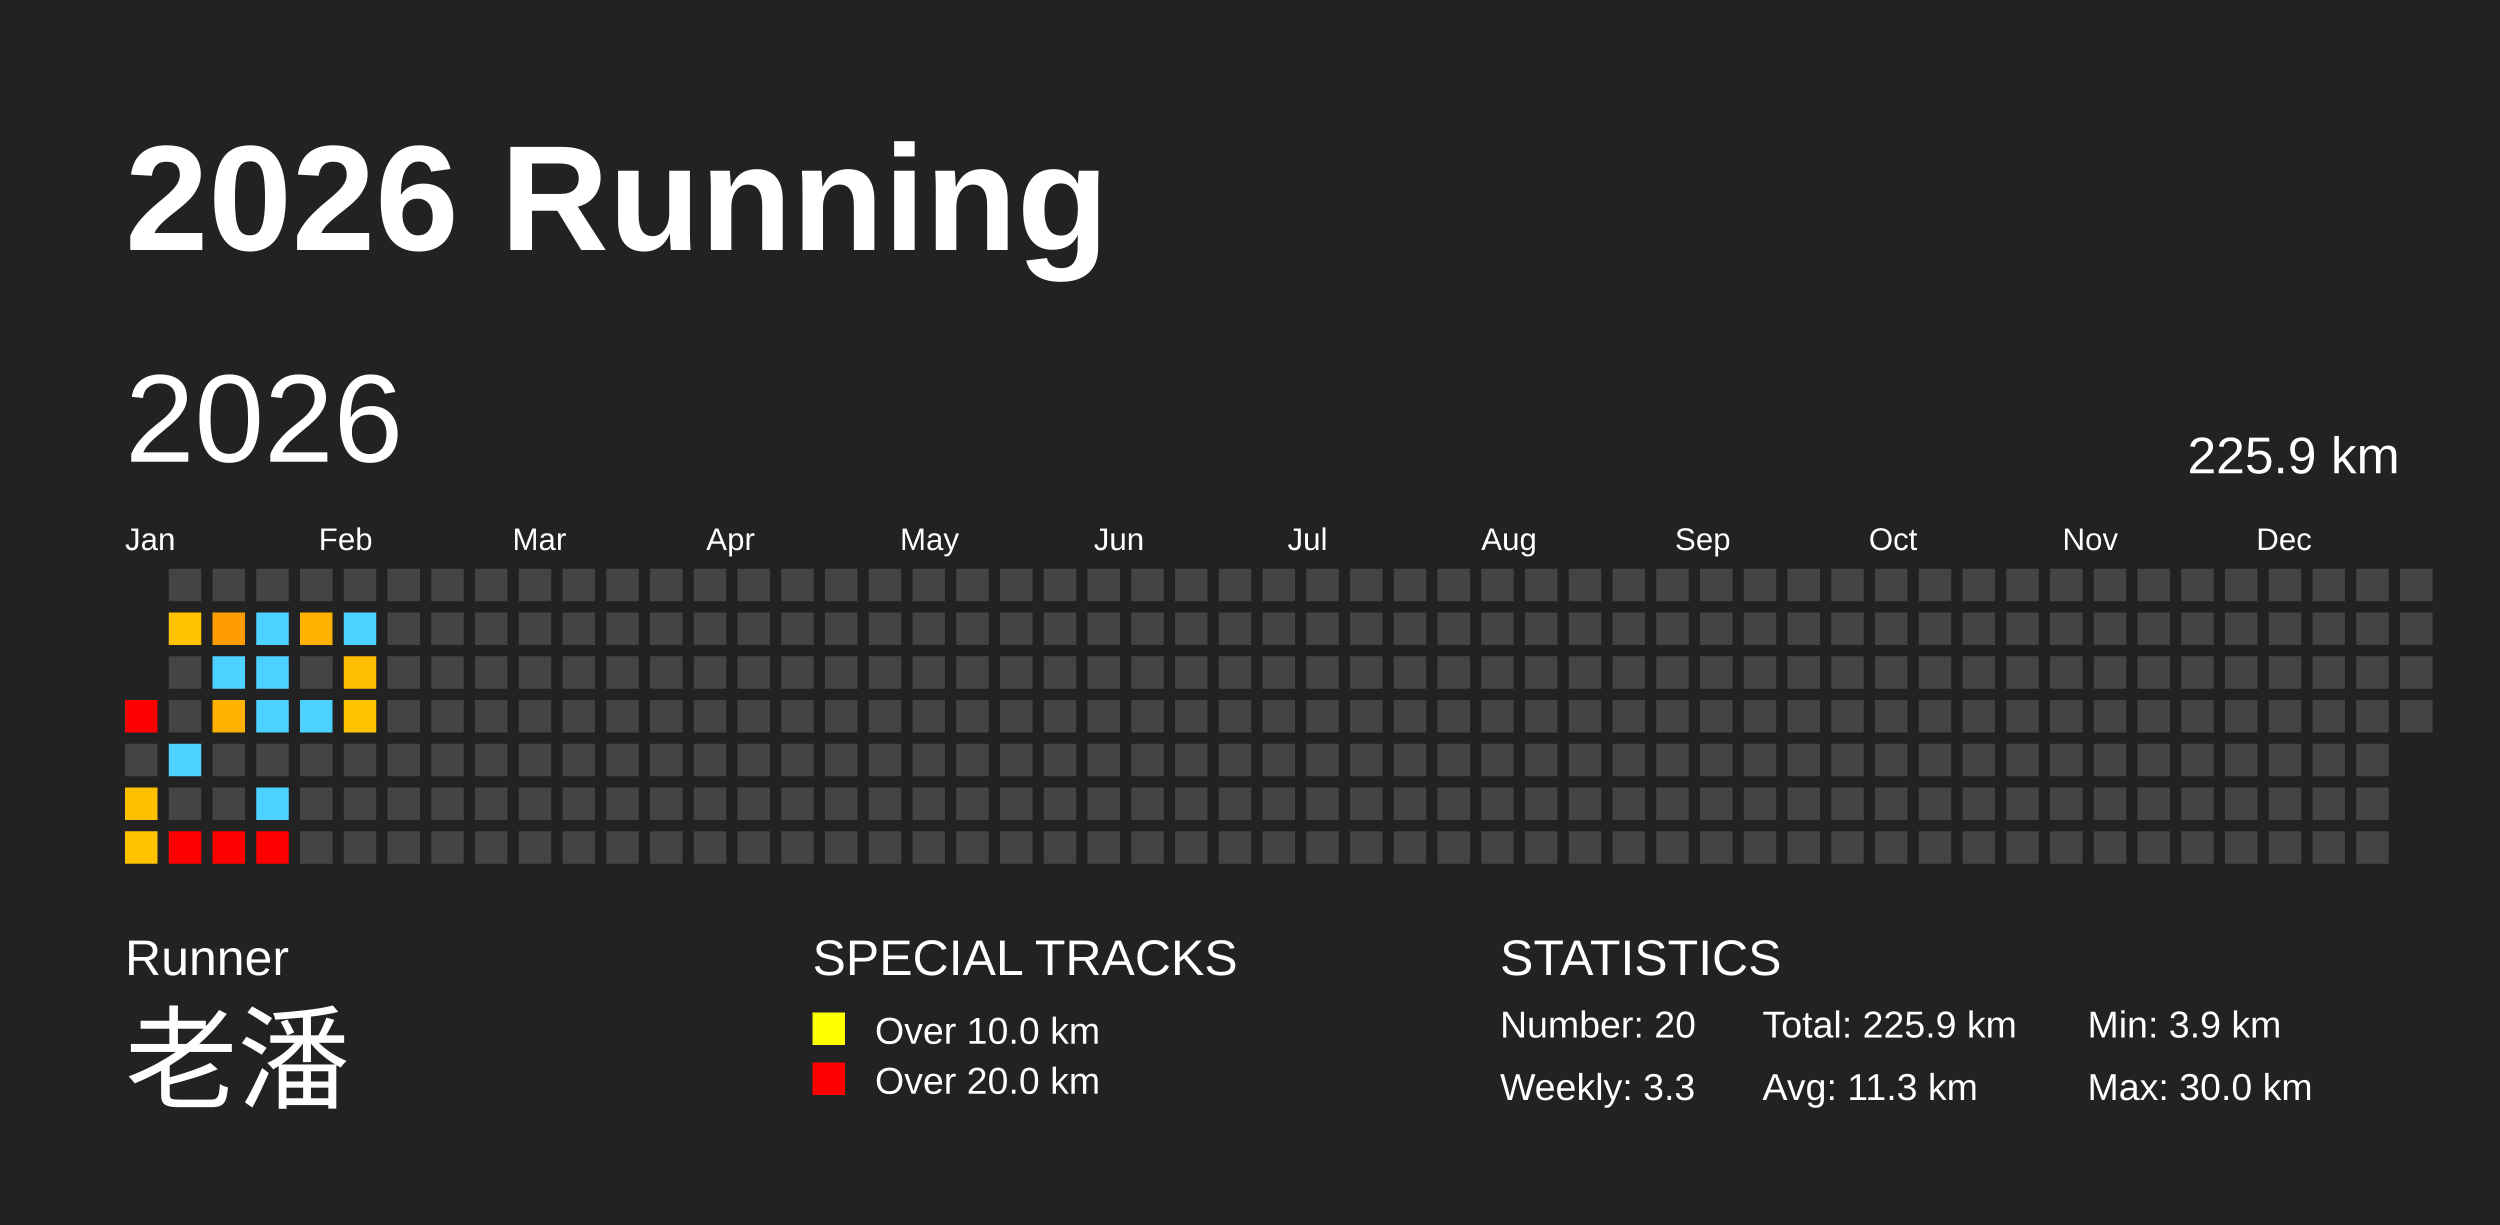
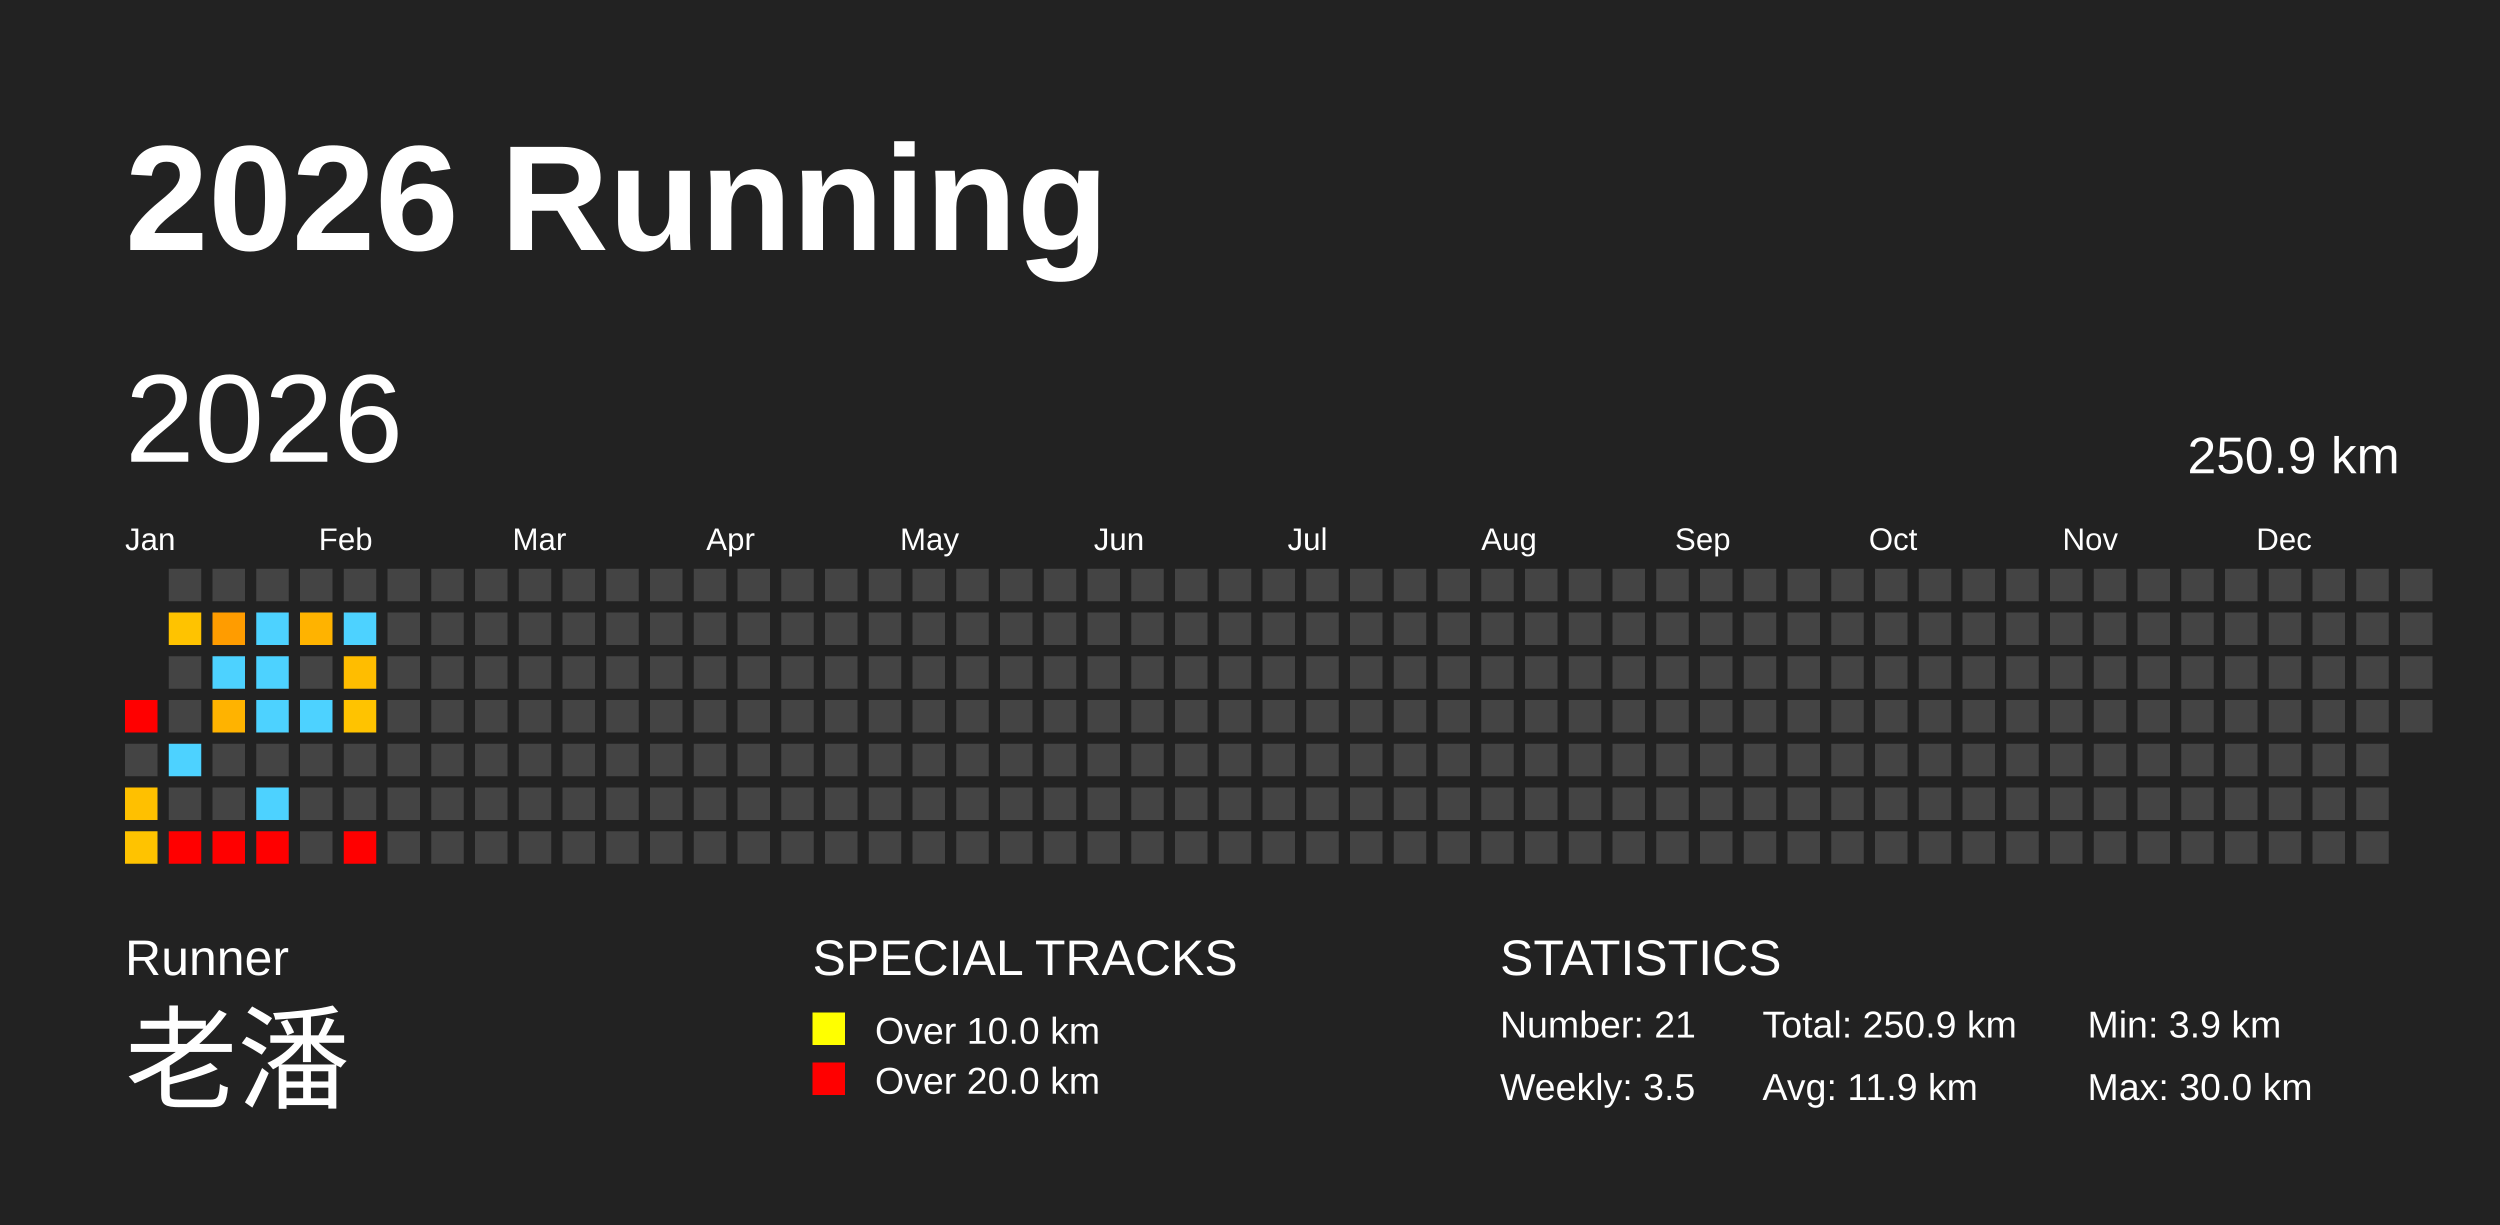
<svg xmlns="http://www.w3.org/2000/svg" baseProfile="full" height="98mm" version="1.1" viewBox="0,0,200,98" width="200mm">
  <defs />
  <rect fill="#222222" height="98" width="200" x="0" y="0" />
  <text fill="#FFFFFF" style="font-size:12px; font-family:Arial; font-weight:bold;" x="10" y="20">2026 Running</text>
  <text fill="#FFFFFF" style="font-size:4px; font-family:Arial" x="10" y="78">Runner</text>
  <text fill="#FFFFFF" style="font-size:9px; font-family:Arial" x="10" y="88">老潘</text>
  <text fill="#FFFFFF" style="font-size:4px; font-family:Arial" x="65" y="78">SPECIAL TRACKS</text>
  <rect fill="yellow" height="2.6" width="2.6" x="65" y="81" />
  <text fill="#FFFFFF" style="font-size:3px; font-family:Arial" x="70" y="83.5">Over 10.0 km</text>
  <rect fill="red" height="2.6" width="2.6" x="65" y="85" />
  <text fill="#FFFFFF" style="font-size:3px; font-family:Arial" x="70" y="87.5">Over 20.0 km</text>
  <text fill="#FFFFFF" style="font-size:4px; font-family:Arial" x="120" y="78">STATISTICS</text>
-   <text fill="#FFFFFF" style="font-size:3px; font-family:Arial" x="120" y="83">Number: 20</text>
-   <text fill="#FFFFFF" style="font-size:3px; font-family:Arial" x="120" y="88">Weekly: 3.3</text>
-   <text fill="#FFFFFF" style="font-size:3px; font-family:Arial" x="141" y="83">Total: 225.9 km</text>
-   <text fill="#FFFFFF" style="font-size:3px; font-family:Arial" x="141" y="88">Avg: 11.3 km</text>
+   <text fill="#FFFFFF" style="font-size:3px; font-family:Arial" x="120" y="83">Number: 21</text>
+   <text fill="#FFFFFF" style="font-size:3px; font-family:Arial" x="120" y="88">Weekly: 3.5</text>
+   <text fill="#FFFFFF" style="font-size:3px; font-family:Arial" x="141" y="83">Total: 250.9 km</text>
+   <text fill="#FFFFFF" style="font-size:3px; font-family:Arial" x="141" y="88">Avg: 11.9 km</text>
  <text fill="#FFFFFF" style="font-size:3px; font-family:Arial" x="167" y="83">Min: 3.9 km</text>
  <text fill="#FFFFFF" style="font-size:3px; font-family:Arial" x="167" y="88">Max: 30.0 km</text>
  <text dominant-baseline="hanging" fill="#FFFFFF" style="font-size:10.0px; font-family:Arial;" x="10" y="30">2026</text>
-   <text dominant-baseline="hanging" fill="#FFFFFF" style="font-size:4.125px; font-family:Arial;" x="175" y="35">225.9 km</text>
+   <text dominant-baseline="hanging" fill="#FFFFFF" style="font-size:4.125px; font-family:Arial;" x="175" y="35">250.9 km</text>
  <text fill="#FFFFFF" style="font-size:2.5px; font-family:Arial" x="10.0" y="44">Jan</text>
  <text fill="#FFFFFF" style="font-size:2.5px; font-family:Arial" x="25.5" y="44">Feb</text>
  <text fill="#FFFFFF" style="font-size:2.5px; font-family:Arial" x="41.0" y="44">Mar</text>
  <text fill="#FFFFFF" style="font-size:2.5px; font-family:Arial" x="56.5" y="44">Apr</text>
  <text fill="#FFFFFF" style="font-size:2.5px; font-family:Arial" x="72.0" y="44">May</text>
  <text fill="#FFFFFF" style="font-size:2.5px; font-family:Arial" x="87.5" y="44">Jun</text>
  <text fill="#FFFFFF" style="font-size:2.5px; font-family:Arial" x="103.0" y="44">Jul</text>
  <text fill="#FFFFFF" style="font-size:2.5px; font-family:Arial" x="118.5" y="44">Aug</text>
  <text fill="#FFFFFF" style="font-size:2.5px; font-family:Arial" x="134.0" y="44">Sep</text>
  <text fill="#FFFFFF" style="font-size:2.5px; font-family:Arial" x="149.5" y="44">Oct</text>
  <text fill="#FFFFFF" style="font-size:2.5px; font-family:Arial" x="165.0" y="44">Nov</text>
  <text fill="#FFFFFF" style="font-size:2.5px; font-family:Arial" x="180.5" y="44">Dec</text>
  <rect fill="red" height="2.6" width="2.6" x="10.0" y="56.0" />
  <rect fill="#444444" height="2.6" width="2.6" x="10.0" y="59.5" />
  <rect fill="#ffc000" height="2.6" width="2.6" x="10.0" y="63.0" />
  <rect fill="#ffc300" height="2.6" width="2.6" x="10.0" y="66.5" />
  <rect fill="#444444" height="2.6" width="2.6" x="13.5" y="45.5" />
  <rect fill="#ffc300" height="2.6" width="2.6" x="13.5" y="49.0" />
  <rect fill="#444444" height="2.6" width="2.6" x="13.5" y="52.5" />
  <rect fill="#444444" height="2.6" width="2.6" x="13.5" y="56.0" />
  <rect fill="#4dd2ff" height="2.6" width="2.6" x="13.5" y="59.5" />
  <rect fill="#444444" height="2.6" width="2.6" x="13.5" y="63.0" />
  <rect fill="red" height="2.6" width="2.6" x="13.5" y="66.5" />
  <rect fill="#444444" height="2.6" width="2.6" x="17.0" y="45.5" />
  <rect fill="#ff9c00" height="2.6" width="2.6" x="17.0" y="49.0" />
  <rect fill="#4dd2ff" height="2.6" width="2.6" x="17.0" y="52.5" />
  <rect fill="#ffb300" height="2.6" width="2.6" x="17.0" y="56.0" />
  <rect fill="#444444" height="2.6" width="2.6" x="17.0" y="59.5" />
  <rect fill="#444444" height="2.6" width="2.6" x="17.0" y="63.0" />
  <rect fill="red" height="2.6" width="2.6" x="17.0" y="66.5" />
  <rect fill="#444444" height="2.6" width="2.6" x="20.5" y="45.5" />
  <rect fill="#4dd2ff" height="2.6" width="2.6" x="20.5" y="49.0" />
  <rect fill="#4dd2ff" height="2.6" width="2.6" x="20.5" y="52.5" />
  <rect fill="#4dd2ff" height="2.6" width="2.6" x="20.5" y="56.0" />
  <rect fill="#444444" height="2.6" width="2.6" x="20.5" y="59.5" />
  <rect fill="#4dd2ff" height="2.6" width="2.6" x="20.5" y="63.0" />
  <rect fill="red" height="2.6" width="2.6" x="20.5" y="66.5" />
  <rect fill="#444444" height="2.6" width="2.6" x="24.0" y="45.5" />
  <rect fill="#ffb300" height="2.6" width="2.6" x="24.0" y="49.0" />
  <rect fill="#444444" height="2.6" width="2.6" x="24.0" y="52.5" />
  <rect fill="#4dd2ff" height="2.6" width="2.6" x="24.0" y="56.0" />
  <rect fill="#444444" height="2.6" width="2.6" x="24.0" y="59.5" />
  <rect fill="#444444" height="2.6" width="2.6" x="24.0" y="63.0" />
  <rect fill="#444444" height="2.6" width="2.6" x="24.0" y="66.5" />
  <rect fill="#444444" height="2.6" width="2.6" x="27.5" y="45.5" />
  <rect fill="#4dd2ff" height="2.6" width="2.6" x="27.5" y="49.0" />
  <rect fill="#ffbd00" height="2.6" width="2.6" x="27.5" y="52.5" />
  <rect fill="#ffc300" height="2.6" width="2.6" x="27.5" y="56.0" />
  <rect fill="#444444" height="2.6" width="2.6" x="27.5" y="59.5" />
  <rect fill="#444444" height="2.6" width="2.6" x="27.5" y="63.0" />
-   <rect fill="#444444" height="2.6" width="2.6" x="27.5" y="66.5" />
+   <rect fill="red" height="2.6" width="2.6" x="27.5" y="66.5" />
  <rect fill="#444444" height="2.6" width="2.6" x="31.0" y="45.5" />
  <rect fill="#444444" height="2.6" width="2.6" x="31.0" y="49.0" />
  <rect fill="#444444" height="2.6" width="2.6" x="31.0" y="52.5" />
  <rect fill="#444444" height="2.6" width="2.6" x="31.0" y="56.0" />
  <rect fill="#444444" height="2.6" width="2.6" x="31.0" y="59.5" />
  <rect fill="#444444" height="2.6" width="2.6" x="31.0" y="63.0" />
  <rect fill="#444444" height="2.6" width="2.6" x="31.0" y="66.5" />
  <rect fill="#444444" height="2.6" width="2.6" x="34.5" y="45.5" />
  <rect fill="#444444" height="2.6" width="2.6" x="34.5" y="49.0" />
  <rect fill="#444444" height="2.6" width="2.6" x="34.5" y="52.5" />
  <rect fill="#444444" height="2.6" width="2.6" x="34.5" y="56.0" />
  <rect fill="#444444" height="2.6" width="2.6" x="34.5" y="59.5" />
  <rect fill="#444444" height="2.6" width="2.6" x="34.5" y="63.0" />
  <rect fill="#444444" height="2.6" width="2.6" x="34.5" y="66.5" />
  <rect fill="#444444" height="2.6" width="2.6" x="38.0" y="45.5" />
  <rect fill="#444444" height="2.6" width="2.6" x="38.0" y="49.0" />
  <rect fill="#444444" height="2.6" width="2.6" x="38.0" y="52.5" />
  <rect fill="#444444" height="2.6" width="2.6" x="38.0" y="56.0" />
  <rect fill="#444444" height="2.6" width="2.6" x="38.0" y="59.5" />
  <rect fill="#444444" height="2.6" width="2.6" x="38.0" y="63.0" />
  <rect fill="#444444" height="2.6" width="2.6" x="38.0" y="66.5" />
  <rect fill="#444444" height="2.6" width="2.6" x="41.5" y="45.5" />
  <rect fill="#444444" height="2.6" width="2.6" x="41.5" y="49.0" />
  <rect fill="#444444" height="2.6" width="2.6" x="41.5" y="52.5" />
  <rect fill="#444444" height="2.6" width="2.6" x="41.5" y="56.0" />
  <rect fill="#444444" height="2.6" width="2.6" x="41.5" y="59.5" />
  <rect fill="#444444" height="2.6" width="2.6" x="41.5" y="63.0" />
  <rect fill="#444444" height="2.6" width="2.6" x="41.5" y="66.5" />
  <rect fill="#444444" height="2.6" width="2.6" x="45.0" y="45.5" />
  <rect fill="#444444" height="2.6" width="2.6" x="45.0" y="49.0" />
  <rect fill="#444444" height="2.6" width="2.6" x="45.0" y="52.5" />
  <rect fill="#444444" height="2.6" width="2.6" x="45.0" y="56.0" />
  <rect fill="#444444" height="2.6" width="2.6" x="45.0" y="59.5" />
  <rect fill="#444444" height="2.6" width="2.6" x="45.0" y="63.0" />
  <rect fill="#444444" height="2.6" width="2.6" x="45.0" y="66.5" />
  <rect fill="#444444" height="2.6" width="2.6" x="48.5" y="45.5" />
  <rect fill="#444444" height="2.6" width="2.6" x="48.5" y="49.0" />
  <rect fill="#444444" height="2.6" width="2.6" x="48.5" y="52.5" />
  <rect fill="#444444" height="2.6" width="2.6" x="48.5" y="56.0" />
  <rect fill="#444444" height="2.6" width="2.6" x="48.5" y="59.5" />
  <rect fill="#444444" height="2.6" width="2.6" x="48.5" y="63.0" />
  <rect fill="#444444" height="2.6" width="2.6" x="48.5" y="66.5" />
  <rect fill="#444444" height="2.6" width="2.6" x="52.0" y="45.5" />
  <rect fill="#444444" height="2.6" width="2.6" x="52.0" y="49.0" />
  <rect fill="#444444" height="2.6" width="2.6" x="52.0" y="52.5" />
  <rect fill="#444444" height="2.6" width="2.6" x="52.0" y="56.0" />
  <rect fill="#444444" height="2.6" width="2.6" x="52.0" y="59.5" />
  <rect fill="#444444" height="2.6" width="2.6" x="52.0" y="63.0" />
  <rect fill="#444444" height="2.6" width="2.6" x="52.0" y="66.5" />
  <rect fill="#444444" height="2.6" width="2.6" x="55.5" y="45.5" />
  <rect fill="#444444" height="2.6" width="2.6" x="55.5" y="49.0" />
  <rect fill="#444444" height="2.6" width="2.6" x="55.5" y="52.5" />
  <rect fill="#444444" height="2.6" width="2.6" x="55.5" y="56.0" />
  <rect fill="#444444" height="2.6" width="2.6" x="55.5" y="59.5" />
  <rect fill="#444444" height="2.6" width="2.6" x="55.5" y="63.0" />
  <rect fill="#444444" height="2.6" width="2.6" x="55.5" y="66.5" />
  <rect fill="#444444" height="2.6" width="2.6" x="59.0" y="45.5" />
  <rect fill="#444444" height="2.6" width="2.6" x="59.0" y="49.0" />
  <rect fill="#444444" height="2.6" width="2.6" x="59.0" y="52.5" />
  <rect fill="#444444" height="2.6" width="2.6" x="59.0" y="56.0" />
  <rect fill="#444444" height="2.6" width="2.6" x="59.0" y="59.5" />
  <rect fill="#444444" height="2.6" width="2.6" x="59.0" y="63.0" />
  <rect fill="#444444" height="2.6" width="2.6" x="59.0" y="66.5" />
  <rect fill="#444444" height="2.6" width="2.6" x="62.5" y="45.5" />
  <rect fill="#444444" height="2.6" width="2.6" x="62.5" y="49.0" />
  <rect fill="#444444" height="2.6" width="2.6" x="62.5" y="52.5" />
  <rect fill="#444444" height="2.6" width="2.6" x="62.5" y="56.0" />
  <rect fill="#444444" height="2.6" width="2.6" x="62.5" y="59.5" />
  <rect fill="#444444" height="2.6" width="2.6" x="62.5" y="63.0" />
  <rect fill="#444444" height="2.6" width="2.6" x="62.5" y="66.5" />
  <rect fill="#444444" height="2.6" width="2.6" x="66.0" y="45.5" />
  <rect fill="#444444" height="2.6" width="2.6" x="66.0" y="49.0" />
  <rect fill="#444444" height="2.6" width="2.6" x="66.0" y="52.5" />
  <rect fill="#444444" height="2.6" width="2.6" x="66.0" y="56.0" />
  <rect fill="#444444" height="2.6" width="2.6" x="66.0" y="59.5" />
  <rect fill="#444444" height="2.6" width="2.6" x="66.0" y="63.0" />
  <rect fill="#444444" height="2.6" width="2.6" x="66.0" y="66.5" />
  <rect fill="#444444" height="2.6" width="2.6" x="69.5" y="45.5" />
  <rect fill="#444444" height="2.6" width="2.6" x="69.5" y="49.0" />
  <rect fill="#444444" height="2.6" width="2.6" x="69.5" y="52.5" />
  <rect fill="#444444" height="2.6" width="2.6" x="69.5" y="56.0" />
  <rect fill="#444444" height="2.6" width="2.6" x="69.5" y="59.5" />
  <rect fill="#444444" height="2.6" width="2.6" x="69.5" y="63.0" />
  <rect fill="#444444" height="2.6" width="2.6" x="69.5" y="66.5" />
  <rect fill="#444444" height="2.6" width="2.6" x="73.0" y="45.5" />
  <rect fill="#444444" height="2.6" width="2.6" x="73.0" y="49.0" />
  <rect fill="#444444" height="2.6" width="2.6" x="73.0" y="52.5" />
  <rect fill="#444444" height="2.6" width="2.6" x="73.0" y="56.0" />
  <rect fill="#444444" height="2.6" width="2.6" x="73.0" y="59.5" />
  <rect fill="#444444" height="2.6" width="2.6" x="73.0" y="63.0" />
  <rect fill="#444444" height="2.6" width="2.6" x="73.0" y="66.5" />
  <rect fill="#444444" height="2.6" width="2.6" x="76.5" y="45.5" />
  <rect fill="#444444" height="2.6" width="2.6" x="76.5" y="49.0" />
  <rect fill="#444444" height="2.6" width="2.6" x="76.5" y="52.5" />
  <rect fill="#444444" height="2.6" width="2.6" x="76.5" y="56.0" />
  <rect fill="#444444" height="2.6" width="2.6" x="76.5" y="59.5" />
  <rect fill="#444444" height="2.6" width="2.6" x="76.5" y="63.0" />
  <rect fill="#444444" height="2.6" width="2.6" x="76.5" y="66.5" />
  <rect fill="#444444" height="2.6" width="2.6" x="80.0" y="45.5" />
  <rect fill="#444444" height="2.6" width="2.6" x="80.0" y="49.0" />
  <rect fill="#444444" height="2.6" width="2.6" x="80.0" y="52.5" />
  <rect fill="#444444" height="2.6" width="2.6" x="80.0" y="56.0" />
  <rect fill="#444444" height="2.6" width="2.6" x="80.0" y="59.5" />
  <rect fill="#444444" height="2.6" width="2.6" x="80.0" y="63.0" />
  <rect fill="#444444" height="2.6" width="2.6" x="80.0" y="66.5" />
  <rect fill="#444444" height="2.6" width="2.6" x="83.5" y="45.5" />
  <rect fill="#444444" height="2.6" width="2.6" x="83.5" y="49.0" />
  <rect fill="#444444" height="2.6" width="2.6" x="83.5" y="52.5" />
  <rect fill="#444444" height="2.6" width="2.6" x="83.5" y="56.0" />
  <rect fill="#444444" height="2.6" width="2.6" x="83.5" y="59.5" />
  <rect fill="#444444" height="2.6" width="2.6" x="83.5" y="63.0" />
  <rect fill="#444444" height="2.6" width="2.6" x="83.5" y="66.5" />
  <rect fill="#444444" height="2.6" width="2.6" x="87.0" y="45.5" />
  <rect fill="#444444" height="2.6" width="2.6" x="87.0" y="49.0" />
  <rect fill="#444444" height="2.6" width="2.6" x="87.0" y="52.5" />
  <rect fill="#444444" height="2.6" width="2.6" x="87.0" y="56.0" />
  <rect fill="#444444" height="2.6" width="2.6" x="87.0" y="59.5" />
  <rect fill="#444444" height="2.6" width="2.6" x="87.0" y="63.0" />
  <rect fill="#444444" height="2.6" width="2.6" x="87.0" y="66.5" />
  <rect fill="#444444" height="2.6" width="2.6" x="90.5" y="45.5" />
  <rect fill="#444444" height="2.6" width="2.6" x="90.5" y="49.0" />
  <rect fill="#444444" height="2.6" width="2.6" x="90.5" y="52.5" />
  <rect fill="#444444" height="2.6" width="2.6" x="90.5" y="56.0" />
  <rect fill="#444444" height="2.6" width="2.6" x="90.5" y="59.5" />
  <rect fill="#444444" height="2.6" width="2.6" x="90.5" y="63.0" />
  <rect fill="#444444" height="2.6" width="2.6" x="90.5" y="66.5" />
  <rect fill="#444444" height="2.6" width="2.6" x="94.0" y="45.5" />
  <rect fill="#444444" height="2.6" width="2.6" x="94.0" y="49.0" />
  <rect fill="#444444" height="2.6" width="2.6" x="94.0" y="52.5" />
  <rect fill="#444444" height="2.6" width="2.6" x="94.0" y="56.0" />
  <rect fill="#444444" height="2.6" width="2.6" x="94.0" y="59.5" />
  <rect fill="#444444" height="2.6" width="2.6" x="94.0" y="63.0" />
  <rect fill="#444444" height="2.6" width="2.6" x="94.0" y="66.5" />
  <rect fill="#444444" height="2.6" width="2.6" x="97.5" y="45.5" />
  <rect fill="#444444" height="2.6" width="2.6" x="97.5" y="49.0" />
  <rect fill="#444444" height="2.6" width="2.6" x="97.5" y="52.5" />
  <rect fill="#444444" height="2.6" width="2.6" x="97.5" y="56.0" />
  <rect fill="#444444" height="2.6" width="2.6" x="97.5" y="59.5" />
  <rect fill="#444444" height="2.6" width="2.6" x="97.5" y="63.0" />
  <rect fill="#444444" height="2.6" width="2.6" x="97.5" y="66.5" />
  <rect fill="#444444" height="2.6" width="2.6" x="101.0" y="45.5" />
  <rect fill="#444444" height="2.6" width="2.6" x="101.0" y="49.0" />
  <rect fill="#444444" height="2.6" width="2.6" x="101.0" y="52.5" />
  <rect fill="#444444" height="2.6" width="2.6" x="101.0" y="56.0" />
  <rect fill="#444444" height="2.6" width="2.6" x="101.0" y="59.5" />
  <rect fill="#444444" height="2.6" width="2.6" x="101.0" y="63.0" />
  <rect fill="#444444" height="2.6" width="2.6" x="101.0" y="66.5" />
  <rect fill="#444444" height="2.6" width="2.6" x="104.5" y="45.5" />
  <rect fill="#444444" height="2.6" width="2.6" x="104.5" y="49.0" />
  <rect fill="#444444" height="2.6" width="2.6" x="104.5" y="52.5" />
  <rect fill="#444444" height="2.6" width="2.6" x="104.5" y="56.0" />
  <rect fill="#444444" height="2.6" width="2.6" x="104.5" y="59.5" />
  <rect fill="#444444" height="2.6" width="2.6" x="104.5" y="63.0" />
  <rect fill="#444444" height="2.6" width="2.6" x="104.5" y="66.5" />
  <rect fill="#444444" height="2.6" width="2.6" x="108.0" y="45.5" />
  <rect fill="#444444" height="2.6" width="2.6" x="108.0" y="49.0" />
  <rect fill="#444444" height="2.6" width="2.6" x="108.0" y="52.5" />
  <rect fill="#444444" height="2.6" width="2.6" x="108.0" y="56.0" />
  <rect fill="#444444" height="2.6" width="2.6" x="108.0" y="59.5" />
  <rect fill="#444444" height="2.6" width="2.6" x="108.0" y="63.0" />
  <rect fill="#444444" height="2.6" width="2.6" x="108.0" y="66.5" />
  <rect fill="#444444" height="2.6" width="2.6" x="111.5" y="45.5" />
  <rect fill="#444444" height="2.6" width="2.6" x="111.5" y="49.0" />
  <rect fill="#444444" height="2.6" width="2.6" x="111.5" y="52.5" />
  <rect fill="#444444" height="2.6" width="2.6" x="111.5" y="56.0" />
  <rect fill="#444444" height="2.6" width="2.6" x="111.5" y="59.5" />
  <rect fill="#444444" height="2.6" width="2.6" x="111.5" y="63.0" />
  <rect fill="#444444" height="2.6" width="2.6" x="111.5" y="66.5" />
  <rect fill="#444444" height="2.6" width="2.6" x="115.0" y="45.5" />
  <rect fill="#444444" height="2.6" width="2.6" x="115.0" y="49.0" />
  <rect fill="#444444" height="2.6" width="2.6" x="115.0" y="52.5" />
  <rect fill="#444444" height="2.6" width="2.6" x="115.0" y="56.0" />
  <rect fill="#444444" height="2.6" width="2.6" x="115.0" y="59.5" />
  <rect fill="#444444" height="2.6" width="2.6" x="115.0" y="63.0" />
  <rect fill="#444444" height="2.6" width="2.6" x="115.0" y="66.5" />
  <rect fill="#444444" height="2.6" width="2.6" x="118.5" y="45.5" />
  <rect fill="#444444" height="2.6" width="2.6" x="118.5" y="49.0" />
  <rect fill="#444444" height="2.6" width="2.6" x="118.5" y="52.5" />
  <rect fill="#444444" height="2.6" width="2.6" x="118.5" y="56.0" />
  <rect fill="#444444" height="2.6" width="2.6" x="118.5" y="59.5" />
  <rect fill="#444444" height="2.6" width="2.6" x="118.5" y="63.0" />
  <rect fill="#444444" height="2.6" width="2.6" x="118.5" y="66.5" />
  <rect fill="#444444" height="2.6" width="2.6" x="122.0" y="45.5" />
  <rect fill="#444444" height="2.6" width="2.6" x="122.0" y="49.0" />
  <rect fill="#444444" height="2.6" width="2.6" x="122.0" y="52.5" />
  <rect fill="#444444" height="2.6" width="2.6" x="122.0" y="56.0" />
  <rect fill="#444444" height="2.6" width="2.6" x="122.0" y="59.5" />
  <rect fill="#444444" height="2.6" width="2.6" x="122.0" y="63.0" />
  <rect fill="#444444" height="2.6" width="2.6" x="122.0" y="66.5" />
  <rect fill="#444444" height="2.6" width="2.6" x="125.5" y="45.5" />
  <rect fill="#444444" height="2.6" width="2.6" x="125.5" y="49.0" />
  <rect fill="#444444" height="2.6" width="2.6" x="125.5" y="52.5" />
  <rect fill="#444444" height="2.6" width="2.6" x="125.5" y="56.0" />
  <rect fill="#444444" height="2.6" width="2.6" x="125.5" y="59.5" />
  <rect fill="#444444" height="2.6" width="2.6" x="125.5" y="63.0" />
  <rect fill="#444444" height="2.6" width="2.6" x="125.5" y="66.5" />
  <rect fill="#444444" height="2.6" width="2.6" x="129.0" y="45.5" />
  <rect fill="#444444" height="2.6" width="2.6" x="129.0" y="49.0" />
  <rect fill="#444444" height="2.6" width="2.6" x="129.0" y="52.5" />
  <rect fill="#444444" height="2.6" width="2.6" x="129.0" y="56.0" />
  <rect fill="#444444" height="2.6" width="2.6" x="129.0" y="59.5" />
  <rect fill="#444444" height="2.6" width="2.6" x="129.0" y="63.0" />
  <rect fill="#444444" height="2.6" width="2.6" x="129.0" y="66.5" />
  <rect fill="#444444" height="2.6" width="2.6" x="132.5" y="45.5" />
  <rect fill="#444444" height="2.6" width="2.6" x="132.5" y="49.0" />
  <rect fill="#444444" height="2.6" width="2.6" x="132.5" y="52.5" />
  <rect fill="#444444" height="2.6" width="2.6" x="132.5" y="56.0" />
  <rect fill="#444444" height="2.6" width="2.6" x="132.5" y="59.5" />
  <rect fill="#444444" height="2.6" width="2.6" x="132.5" y="63.0" />
  <rect fill="#444444" height="2.6" width="2.6" x="132.5" y="66.5" />
  <rect fill="#444444" height="2.6" width="2.6" x="136.0" y="45.5" />
  <rect fill="#444444" height="2.6" width="2.6" x="136.0" y="49.0" />
  <rect fill="#444444" height="2.6" width="2.6" x="136.0" y="52.5" />
  <rect fill="#444444" height="2.6" width="2.6" x="136.0" y="56.0" />
  <rect fill="#444444" height="2.6" width="2.6" x="136.0" y="59.5" />
  <rect fill="#444444" height="2.6" width="2.6" x="136.0" y="63.0" />
  <rect fill="#444444" height="2.6" width="2.6" x="136.0" y="66.5" />
  <rect fill="#444444" height="2.6" width="2.6" x="139.5" y="45.5" />
  <rect fill="#444444" height="2.6" width="2.6" x="139.5" y="49.0" />
  <rect fill="#444444" height="2.6" width="2.6" x="139.5" y="52.5" />
  <rect fill="#444444" height="2.6" width="2.6" x="139.5" y="56.0" />
  <rect fill="#444444" height="2.6" width="2.6" x="139.5" y="59.5" />
  <rect fill="#444444" height="2.6" width="2.6" x="139.5" y="63.0" />
  <rect fill="#444444" height="2.6" width="2.6" x="139.5" y="66.5" />
  <rect fill="#444444" height="2.6" width="2.6" x="143.0" y="45.5" />
  <rect fill="#444444" height="2.6" width="2.6" x="143.0" y="49.0" />
  <rect fill="#444444" height="2.6" width="2.6" x="143.0" y="52.5" />
  <rect fill="#444444" height="2.6" width="2.6" x="143.0" y="56.0" />
  <rect fill="#444444" height="2.6" width="2.6" x="143.0" y="59.5" />
  <rect fill="#444444" height="2.6" width="2.6" x="143.0" y="63.0" />
  <rect fill="#444444" height="2.6" width="2.6" x="143.0" y="66.5" />
  <rect fill="#444444" height="2.6" width="2.6" x="146.5" y="45.5" />
  <rect fill="#444444" height="2.6" width="2.6" x="146.5" y="49.0" />
  <rect fill="#444444" height="2.6" width="2.6" x="146.5" y="52.5" />
  <rect fill="#444444" height="2.6" width="2.6" x="146.5" y="56.0" />
  <rect fill="#444444" height="2.6" width="2.6" x="146.5" y="59.5" />
  <rect fill="#444444" height="2.6" width="2.6" x="146.5" y="63.0" />
  <rect fill="#444444" height="2.6" width="2.6" x="146.5" y="66.5" />
  <rect fill="#444444" height="2.6" width="2.6" x="150.0" y="45.5" />
  <rect fill="#444444" height="2.6" width="2.6" x="150.0" y="49.0" />
  <rect fill="#444444" height="2.6" width="2.6" x="150.0" y="52.5" />
  <rect fill="#444444" height="2.6" width="2.6" x="150.0" y="56.0" />
  <rect fill="#444444" height="2.6" width="2.6" x="150.0" y="59.5" />
  <rect fill="#444444" height="2.6" width="2.6" x="150.0" y="63.0" />
  <rect fill="#444444" height="2.6" width="2.6" x="150.0" y="66.5" />
  <rect fill="#444444" height="2.6" width="2.6" x="153.5" y="45.5" />
  <rect fill="#444444" height="2.6" width="2.6" x="153.5" y="49.0" />
  <rect fill="#444444" height="2.6" width="2.6" x="153.5" y="52.5" />
  <rect fill="#444444" height="2.6" width="2.6" x="153.5" y="56.0" />
  <rect fill="#444444" height="2.6" width="2.6" x="153.5" y="59.5" />
  <rect fill="#444444" height="2.6" width="2.6" x="153.5" y="63.0" />
  <rect fill="#444444" height="2.6" width="2.6" x="153.5" y="66.5" />
  <rect fill="#444444" height="2.6" width="2.6" x="157.0" y="45.5" />
  <rect fill="#444444" height="2.6" width="2.6" x="157.0" y="49.0" />
  <rect fill="#444444" height="2.6" width="2.6" x="157.0" y="52.5" />
  <rect fill="#444444" height="2.6" width="2.6" x="157.0" y="56.0" />
  <rect fill="#444444" height="2.6" width="2.6" x="157.0" y="59.5" />
  <rect fill="#444444" height="2.6" width="2.6" x="157.0" y="63.0" />
  <rect fill="#444444" height="2.6" width="2.6" x="157.0" y="66.5" />
  <rect fill="#444444" height="2.6" width="2.6" x="160.5" y="45.5" />
  <rect fill="#444444" height="2.6" width="2.6" x="160.5" y="49.0" />
  <rect fill="#444444" height="2.6" width="2.6" x="160.5" y="52.5" />
  <rect fill="#444444" height="2.6" width="2.6" x="160.5" y="56.0" />
  <rect fill="#444444" height="2.6" width="2.6" x="160.5" y="59.5" />
  <rect fill="#444444" height="2.6" width="2.6" x="160.5" y="63.0" />
  <rect fill="#444444" height="2.6" width="2.6" x="160.5" y="66.5" />
  <rect fill="#444444" height="2.6" width="2.6" x="164.0" y="45.5" />
  <rect fill="#444444" height="2.6" width="2.6" x="164.0" y="49.0" />
  <rect fill="#444444" height="2.6" width="2.6" x="164.0" y="52.5" />
  <rect fill="#444444" height="2.6" width="2.6" x="164.0" y="56.0" />
  <rect fill="#444444" height="2.6" width="2.6" x="164.0" y="59.5" />
  <rect fill="#444444" height="2.6" width="2.6" x="164.0" y="63.0" />
  <rect fill="#444444" height="2.6" width="2.6" x="164.0" y="66.5" />
  <rect fill="#444444" height="2.6" width="2.6" x="167.5" y="45.5" />
  <rect fill="#444444" height="2.6" width="2.6" x="167.5" y="49.0" />
  <rect fill="#444444" height="2.6" width="2.6" x="167.5" y="52.5" />
  <rect fill="#444444" height="2.6" width="2.6" x="167.5" y="56.0" />
  <rect fill="#444444" height="2.6" width="2.6" x="167.5" y="59.5" />
  <rect fill="#444444" height="2.6" width="2.6" x="167.5" y="63.0" />
  <rect fill="#444444" height="2.6" width="2.6" x="167.5" y="66.5" />
  <rect fill="#444444" height="2.6" width="2.6" x="171.0" y="45.5" />
  <rect fill="#444444" height="2.6" width="2.6" x="171.0" y="49.0" />
  <rect fill="#444444" height="2.6" width="2.6" x="171.0" y="52.5" />
  <rect fill="#444444" height="2.6" width="2.6" x="171.0" y="56.0" />
  <rect fill="#444444" height="2.6" width="2.6" x="171.0" y="59.5" />
  <rect fill="#444444" height="2.6" width="2.6" x="171.0" y="63.0" />
  <rect fill="#444444" height="2.6" width="2.6" x="171.0" y="66.5" />
  <rect fill="#444444" height="2.6" width="2.6" x="174.5" y="45.5" />
  <rect fill="#444444" height="2.6" width="2.6" x="174.5" y="49.0" />
  <rect fill="#444444" height="2.6" width="2.6" x="174.5" y="52.5" />
  <rect fill="#444444" height="2.6" width="2.6" x="174.5" y="56.0" />
  <rect fill="#444444" height="2.6" width="2.6" x="174.5" y="59.5" />
  <rect fill="#444444" height="2.6" width="2.6" x="174.5" y="63.0" />
  <rect fill="#444444" height="2.6" width="2.6" x="174.5" y="66.5" />
  <rect fill="#444444" height="2.6" width="2.6" x="178.0" y="45.5" />
  <rect fill="#444444" height="2.6" width="2.6" x="178.0" y="49.0" />
  <rect fill="#444444" height="2.6" width="2.6" x="178.0" y="52.5" />
  <rect fill="#444444" height="2.6" width="2.6" x="178.0" y="56.0" />
  <rect fill="#444444" height="2.6" width="2.6" x="178.0" y="59.5" />
  <rect fill="#444444" height="2.6" width="2.6" x="178.0" y="63.0" />
  <rect fill="#444444" height="2.6" width="2.6" x="178.0" y="66.5" />
  <rect fill="#444444" height="2.6" width="2.6" x="181.5" y="45.5" />
  <rect fill="#444444" height="2.6" width="2.6" x="181.5" y="49.0" />
  <rect fill="#444444" height="2.6" width="2.6" x="181.5" y="52.5" />
  <rect fill="#444444" height="2.6" width="2.6" x="181.5" y="56.0" />
  <rect fill="#444444" height="2.6" width="2.6" x="181.5" y="59.5" />
  <rect fill="#444444" height="2.6" width="2.6" x="181.5" y="63.0" />
  <rect fill="#444444" height="2.6" width="2.6" x="181.5" y="66.5" />
  <rect fill="#444444" height="2.6" width="2.6" x="185.0" y="45.5" />
  <rect fill="#444444" height="2.6" width="2.6" x="185.0" y="49.0" />
  <rect fill="#444444" height="2.6" width="2.6" x="185.0" y="52.5" />
  <rect fill="#444444" height="2.6" width="2.6" x="185.0" y="56.0" />
  <rect fill="#444444" height="2.6" width="2.6" x="185.0" y="59.5" />
  <rect fill="#444444" height="2.6" width="2.6" x="185.0" y="63.0" />
  <rect fill="#444444" height="2.6" width="2.6" x="185.0" y="66.5" />
  <rect fill="#444444" height="2.6" width="2.6" x="188.5" y="45.5" />
  <rect fill="#444444" height="2.6" width="2.6" x="188.5" y="49.0" />
  <rect fill="#444444" height="2.6" width="2.6" x="188.5" y="52.5" />
  <rect fill="#444444" height="2.6" width="2.6" x="188.5" y="56.0" />
  <rect fill="#444444" height="2.6" width="2.6" x="188.5" y="59.5" />
  <rect fill="#444444" height="2.6" width="2.6" x="188.5" y="63.0" />
  <rect fill="#444444" height="2.6" width="2.6" x="188.5" y="66.5" />
  <rect fill="#444444" height="2.6" width="2.6" x="192.0" y="45.5" />
  <rect fill="#444444" height="2.6" width="2.6" x="192.0" y="49.0" />
  <rect fill="#444444" height="2.6" width="2.6" x="192.0" y="52.5" />
  <rect fill="#444444" height="2.6" width="2.6" x="192.0" y="56.0" />
</svg>
